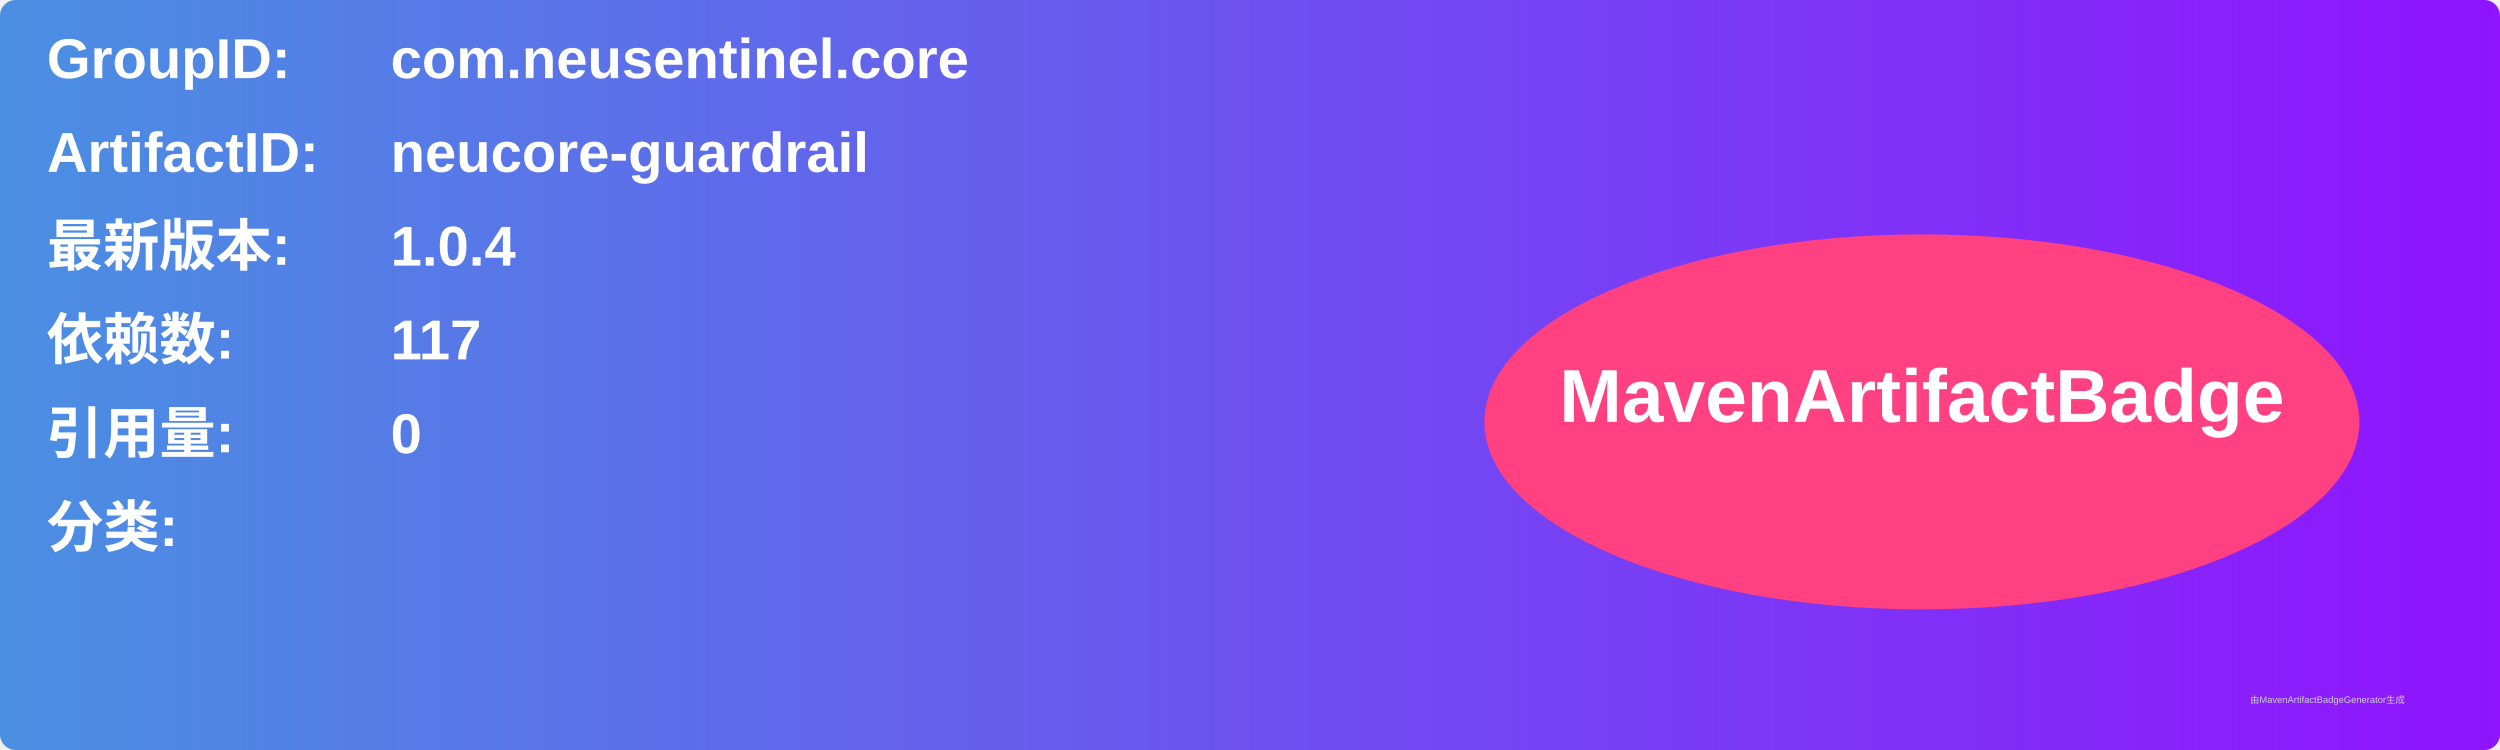
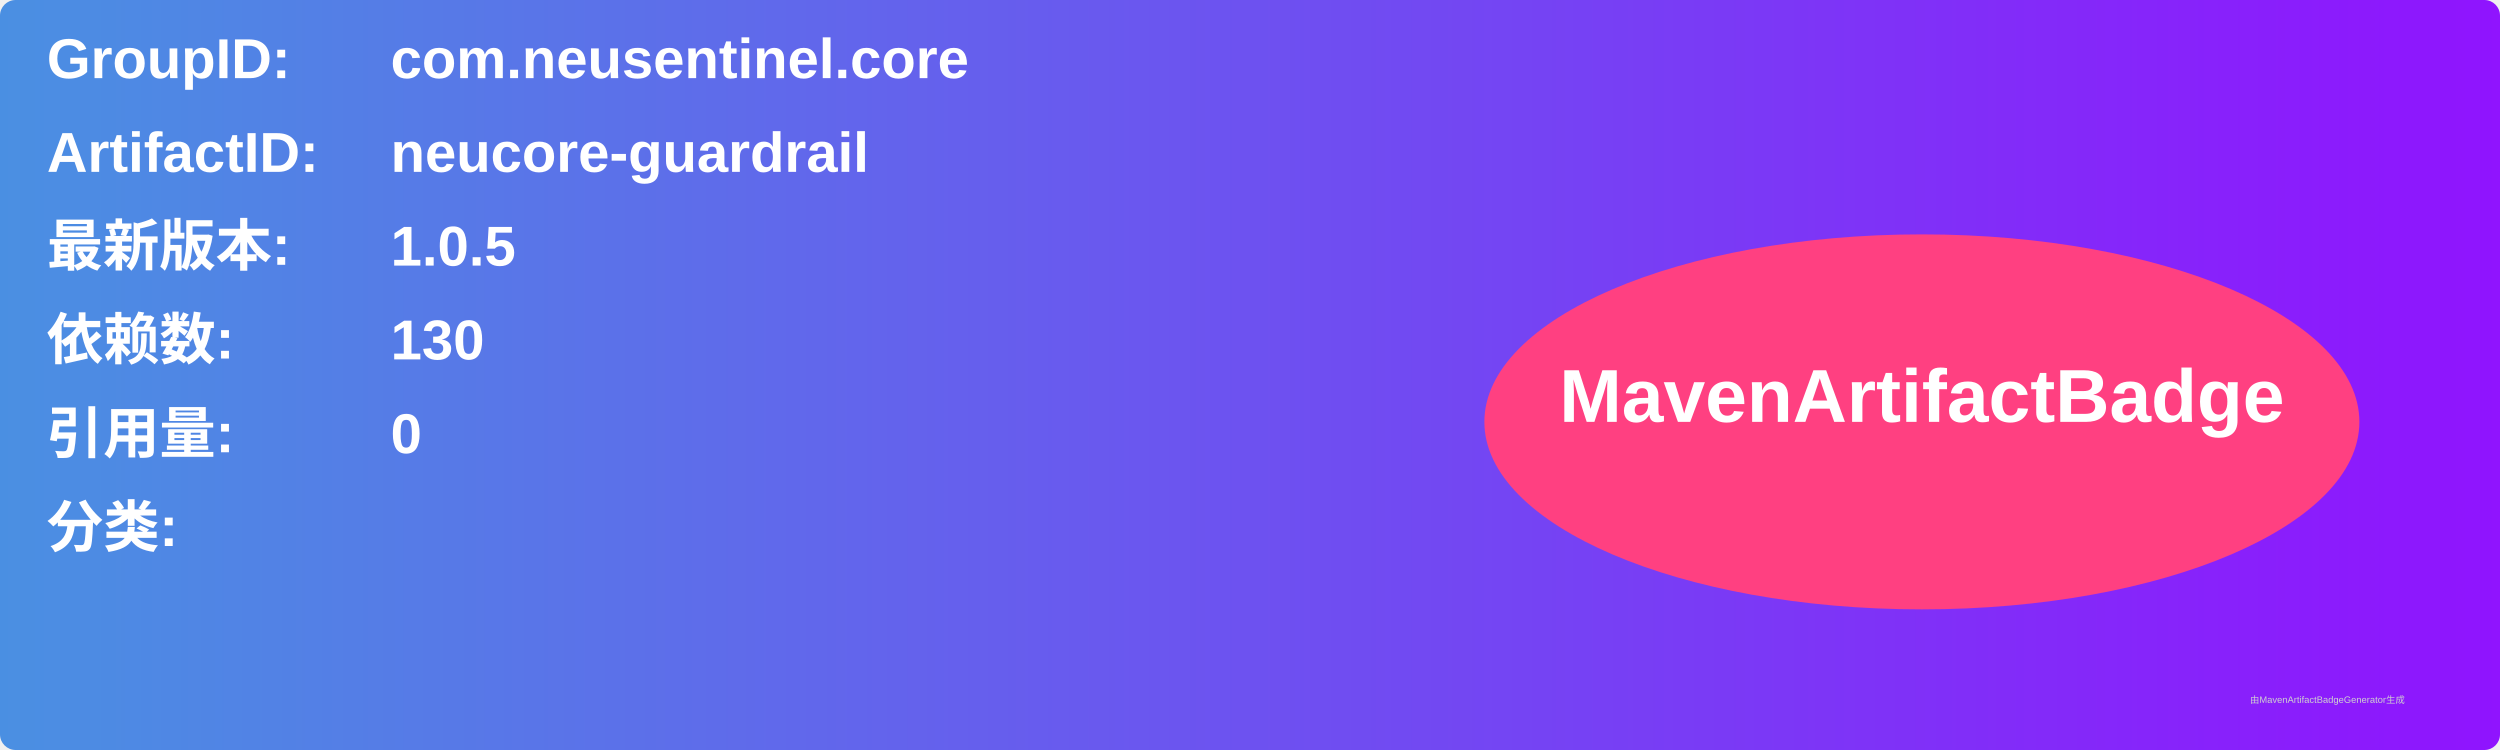
<svg xmlns="http://www.w3.org/2000/svg" width="800" height="240" viewBox="0 0 800 240">
  <linearGradient id="grad" x1="0%" y1="0%" x2="100%" y2="0%">
    <stop offset="0%" stop-color="#4a90e2" />
    <stop offset="100%" stop-color="#9013fe" />
  </linearGradient>
  <rect width="100%" height="100%" rx="5" ry="5" fill="url(#grad)" />
  <g transform="translate(15, 15)">
    <text x="0" y="10" font-family="Arial" font-size="18" fill="white" font-weight="bold" width="260">GroupID:</text>
    <text x="110" y="10" font-family="Arial" font-size="18" fill="white" font-weight="bold" width="460">com.neusentinel.core</text>
    <text x="0" y="40" font-family="Arial" font-size="18" fill="white" font-weight="bold" width="260">ArtifactID:</text>
    <text x="110" y="40" font-family="Arial" font-size="18" fill="white" font-weight="bold" width="460">neucore-guardrail</text>
    <text x="0" y="70" font-family="Arial" font-size="18" fill="white" font-weight="bold">最新版本:</text>
    <text x="110" y="70" font-family="Arial" font-size="18" fill="white" font-weight="bold">
-       <tspan font-weight="bold">1.0.4</tspan>
+       <tspan font-weight="bold">1.0.5</tspan>
    </text>
    <text x="0" y="100" font-family="Arial" font-size="18" fill="white" font-weight="bold">依赖数: </text>
    <text x="110" y="100" font-family="Arial" font-size="18" fill="white">
-       <tspan font-weight="bold">117</tspan>
+       <tspan font-weight="bold">130</tspan>
    </text>
    <text x="0" y="130" font-family="Arial" font-size="18" fill="white" font-weight="bold">引用量: </text>
    <text x="110" y="130" font-family="Arial" font-size="18" fill="white">
      <tspan font-weight="bold">0</tspan>
    </text>
    <text x="0" y="160" font-family="Arial" font-size="18" fill="white" font-weight="bold">分类:</text>
    <text x="10" y="190" font-family="Arial" font-size="10" fill="white">
      <tspan font-weight="bold" />
    </text>
    <ellipse cx="600" cy="120" rx="140" ry="60" fill="#ff4081" />
    <text x="600" y="120" text-anchor="middle" font-family="Arial" font-size="24" fill="white" font-weight="bold">MavenArtifactBadge</text>
  </g>
  <text x="720" y="225" font-family="Arial" font-size="3" fill="#d0d0d0">由MavenArtifactBadgeGenerator生成</text>
</svg>
